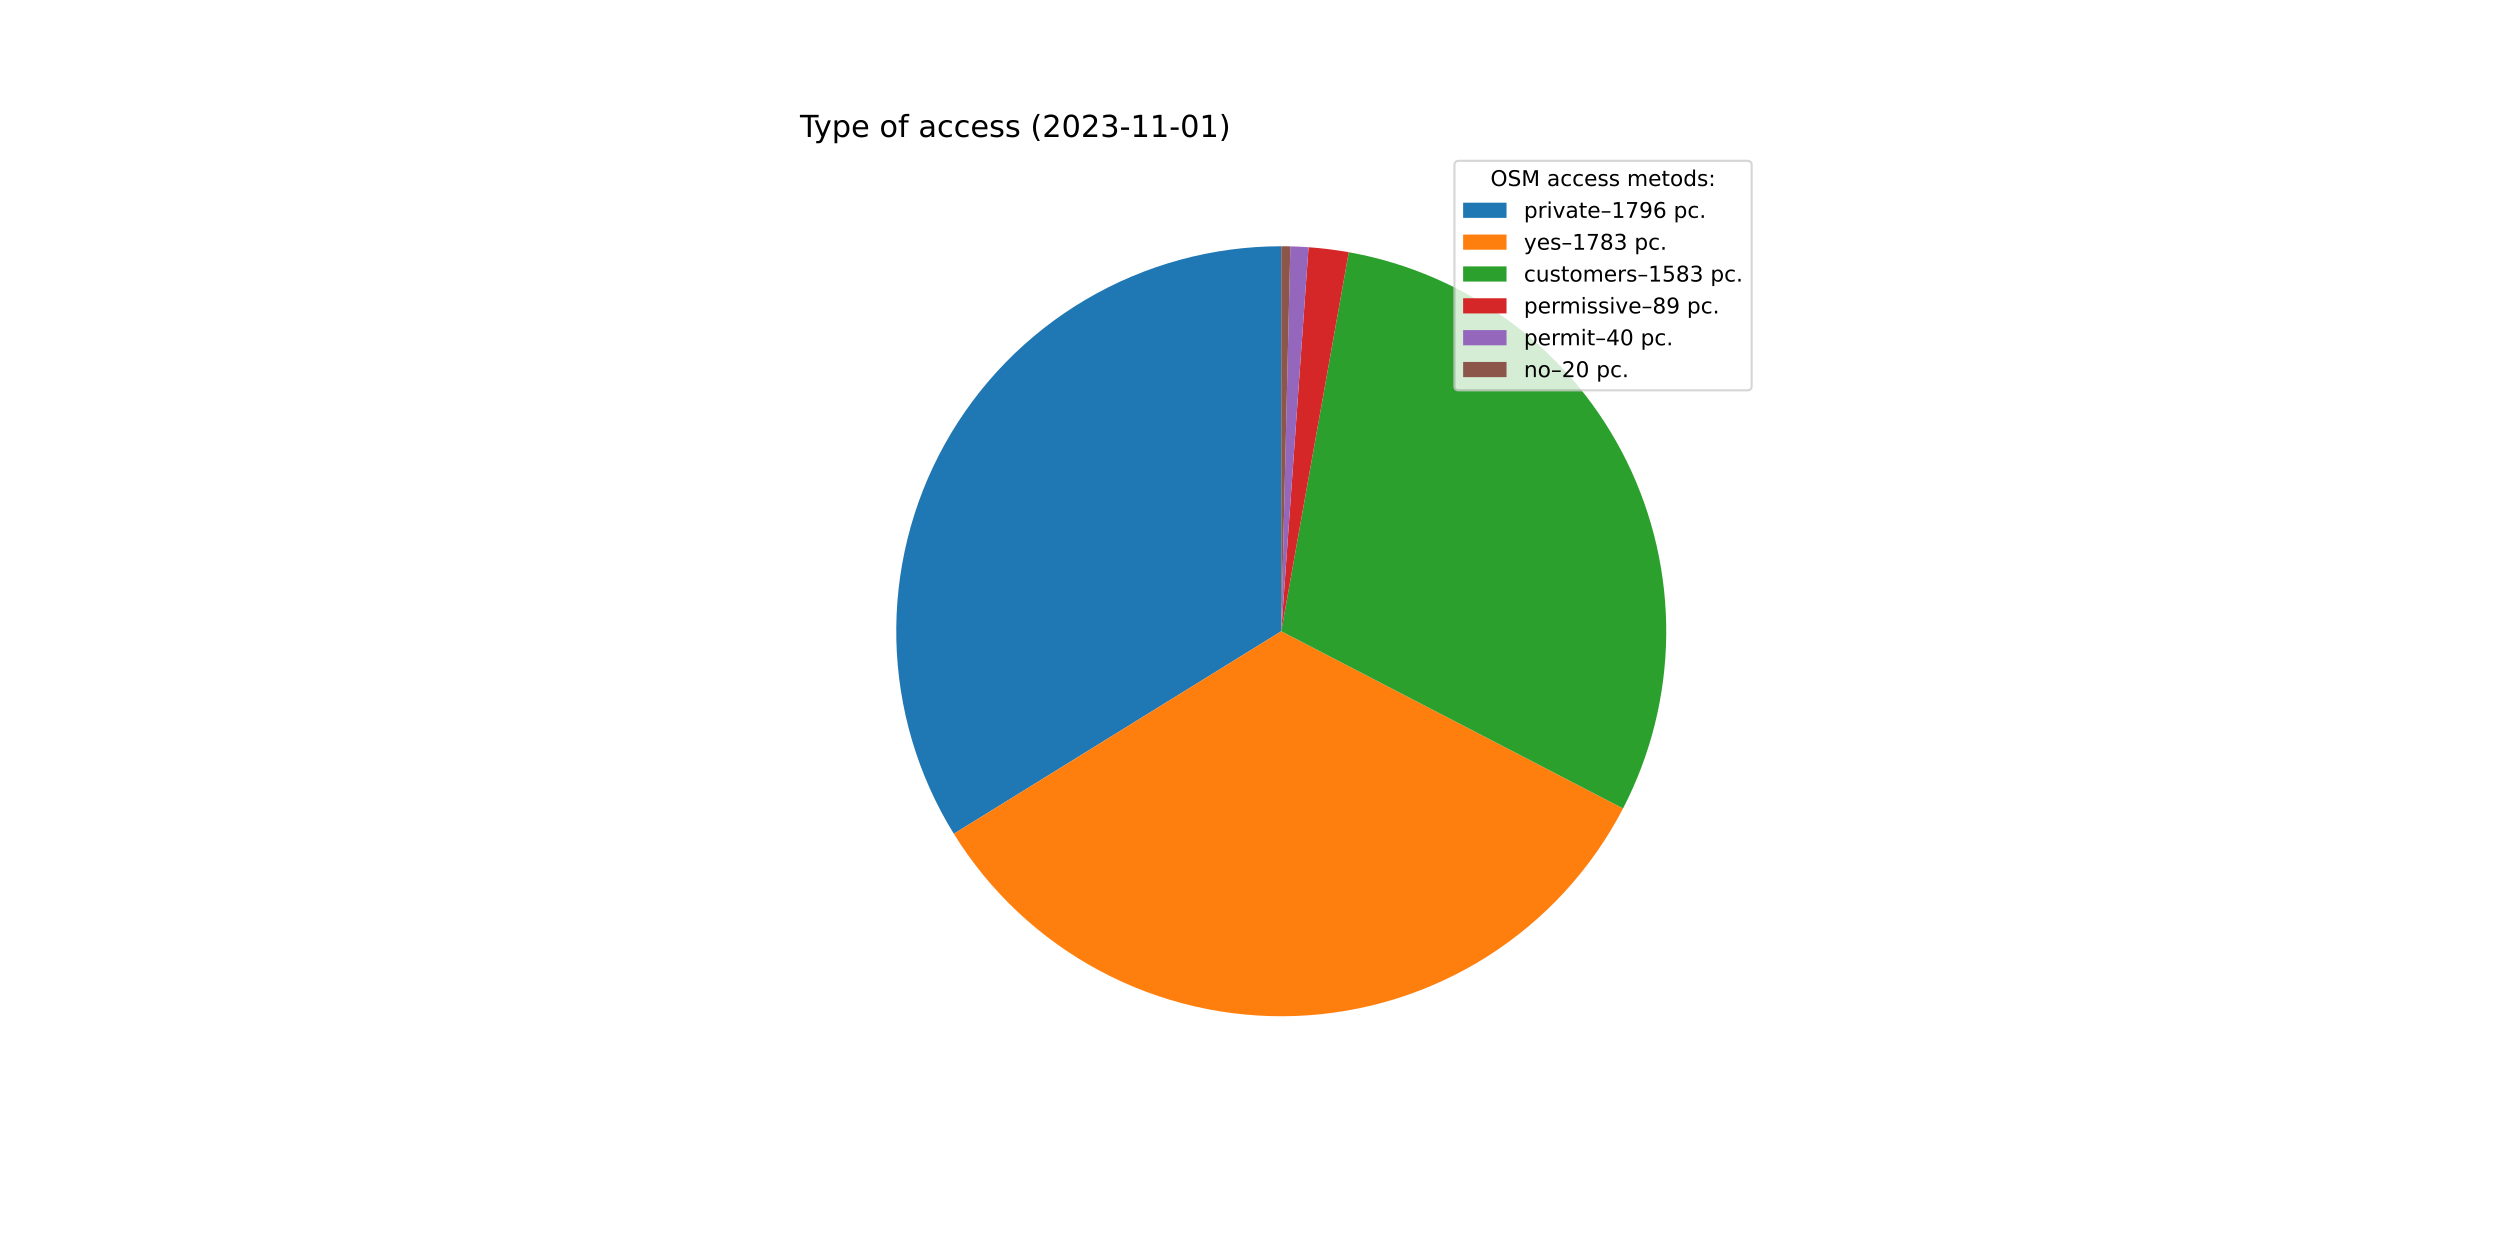
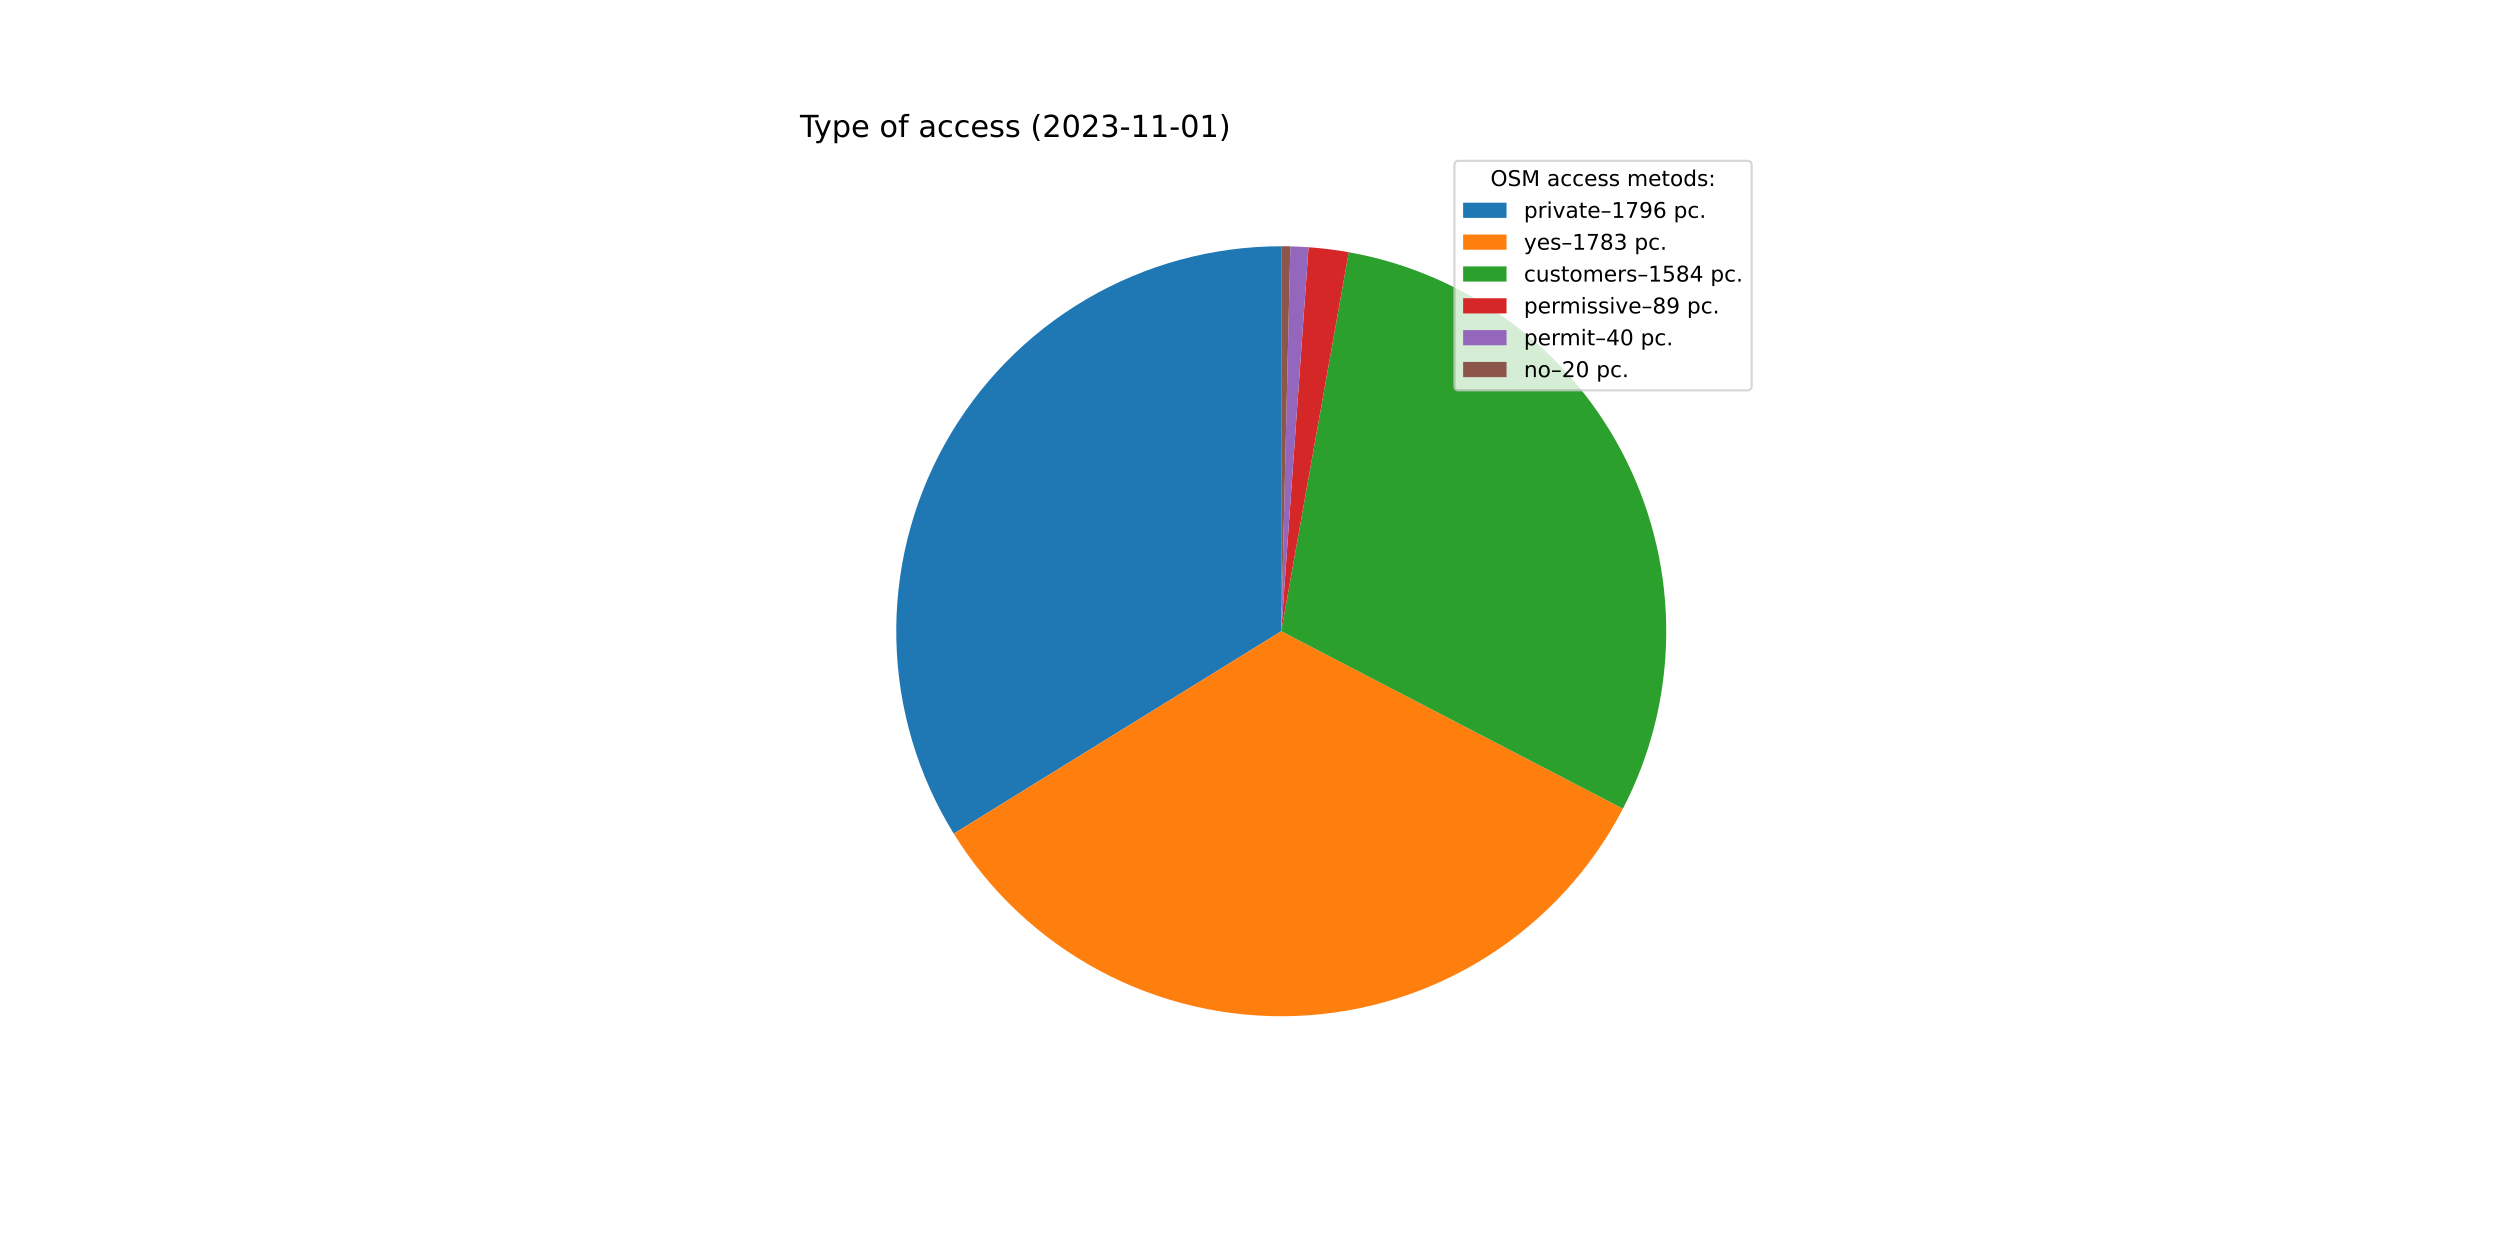
<svg xmlns="http://www.w3.org/2000/svg" xmlns:xlink="http://www.w3.org/1999/xlink" width="1152pt" height="576pt" viewBox="0 0 1152 576" version="1.1">
  <defs>
    <style type="text/css">*{stroke-linejoin: round; stroke-linecap: butt}</style>
  </defs>
  <g id="figure_1">
    <g id="patch_1">
      <path d="M 0 576  L 1152 576  L 1152 0  L 0 0  z " style="fill: #ffffff" />
    </g>
    <g id="axes_1">
      <g id="patch_2">
-         <path d="M 590.4 113.472  C 558.804 113.472 527.774 121.913 500.532 137.918  C 473.29 153.923 450.812 176.919 435.431 204.519  C 420.05 232.118 412.319 263.332 413.038 294.92  C 413.757 326.508 422.903 357.337 439.524 384.208  L 590.4 290.88  L 590.4 113.472  z " style="fill: #1f77b4" />
+         <path d="M 590.4 113.472  C 558.81 113.472 527.786 121.91 500.548 137.909  C 473.309 153.908 450.832 176.897 435.448 204.488  C 420.065 232.079 412.327 263.285 413.037 294.867  C 413.747 326.449 422.879 357.275 439.487 384.147  L 590.4 290.88  L 590.4 113.472  z " style="fill: #1f77b4" />
      </g>
      <g id="patch_3">
-         <path d="M 439.524 384.208  C 456.024 410.882 479.306 432.709 506.987 447.456  C 534.669 462.202 565.772 469.348 597.115 468.161  C 628.457 466.974 658.931 457.496 685.417 440.698  C 711.904 423.899 733.468 400.373 747.903 372.528  L 590.4 290.88  L 439.524 384.208  z " style="fill: #ff7f0e" />
+         <path d="M 439.487 384.147  C 455.973 410.823 479.24 432.656 506.909 447.414  C 534.578 462.172 565.672 469.333 597.009 468.165  C 628.345 466.997 658.819 457.541 685.313 440.764  C 711.806 423.987 733.384 400.482 747.838 372.653  L 590.4 290.88  L 439.487 384.147  z " style="fill: #ff7f0e" />
      </g>
      <g id="patch_4">
-         <path d="M 747.903 372.528  C 760.703 347.835 767.519 320.475 767.799 292.664  C 768.079 264.853 761.814 237.361 749.513 212.416  C 737.212 187.472 719.216 165.766 696.982 149.056  C 674.748 132.347 648.893 121.098 621.511 116.221  L 590.4 290.88  L 747.903 372.528  z " style="fill: #2ca02c" />
+         <path d="M 747.838 372.653  C 760.664 347.96 767.502 320.592 767.798 292.769  C 768.094 264.945 761.84 237.438 749.543 212.477  C 737.246 187.517 719.248 165.796 697.007 149.075  C 674.765 132.355 648.899 121.099 621.505 116.22  L 590.4 290.88  L 747.838 372.653  z " style="fill: #2ca02c" />
      </g>
      <g id="patch_5">
-         <path d="M 621.511 116.221  C 618.446 115.675 615.367 115.21 612.277 114.826  C 609.187 114.442 606.088 114.14 602.982 113.919  L 590.4 290.88  L 621.511 116.221  z " style="fill: #d62728" />
+         <path d="M 621.505 116.22  C 618.44 115.674 615.362 115.209 612.273 114.826  C 609.184 114.442 606.085 114.139 602.98 113.919  L 590.4 290.88  L 621.505 116.22  z " style="fill: #d62728" />
      </g>
      <g id="patch_6">
-         <path d="M 602.982 113.919  C 601.587 113.82 600.19 113.737 598.792 113.671  C 597.395 113.604 595.996 113.555 594.597 113.522  L 590.4 290.88  L 602.982 113.919  z " style="fill: #9467bd" />
+         <path d="M 602.98 113.919  C 601.585 113.819 600.188 113.737 598.791 113.671  C 597.393 113.604 595.995 113.555 594.596 113.522  L 590.4 290.88  L 602.98 113.919  z " style="fill: #9467bd" />
      </g>
      <g id="patch_7">
-         <path d="M 594.597 113.522  C 593.898 113.505 593.198 113.493 592.499 113.484  C 591.799 113.476 591.1 113.472 590.4 113.472  L 590.4 290.88  L 594.597 113.522  z " style="fill: #8c564b" />
+         <path d="M 594.596 113.522  C 593.897 113.505 593.198 113.493 592.498 113.484  C 591.799 113.476 591.099 113.472 590.4 113.472  L 590.4 290.88  L 594.596 113.522  z " style="fill: #8c564b" />
      </g>
      <g id="matplotlib.axis_1" />
      <g id="matplotlib.axis_2" />
      <g id="text_1">
        <g transform="translate(368.64 63.12)scale(0.14 -0.14)">
          <defs>
            <path id="DejaVuSans-54" d="M -19 4666  L 3928 4666  L 3928 4134  L 2272 4134  L 2272 0  L 1638 0  L 1638 4134  L -19 4134  L -19 4666  z " transform="scale(0.015625)" />
            <path id="DejaVuSans-79" d="M 2059 -325  Q 1816 -950 1584 -1140  Q 1353 -1331 966 -1331  L 506 -1331  L 506 -850  L 844 -850  Q 1081 -850 1212 -737  Q 1344 -625 1503 -206  L 1606 56  L 191 3500  L 800 3500  L 1894 763  L 2988 3500  L 3597 3500  L 2059 -325  z " transform="scale(0.015625)" />
            <path id="DejaVuSans-70" d="M 1159 525  L 1159 -1331  L 581 -1331  L 581 3500  L 1159 3500  L 1159 2969  Q 1341 3281 1617 3432  Q 1894 3584 2278 3584  Q 2916 3584 3314 3078  Q 3713 2572 3713 1747  Q 3713 922 3314 415  Q 2916 -91 2278 -91  Q 1894 -91 1617 61  Q 1341 213 1159 525  z M 3116 1747  Q 3116 2381 2855 2742  Q 2594 3103 2138 3103  Q 1681 3103 1420 2742  Q 1159 2381 1159 1747  Q 1159 1113 1420 752  Q 1681 391 2138 391  Q 2594 391 2855 752  Q 3116 1113 3116 1747  z " transform="scale(0.015625)" />
            <path id="DejaVuSans-65" d="M 3597 1894  L 3597 1613  L 953 1613  Q 991 1019 1311 708  Q 1631 397 2203 397  Q 2534 397 2845 478  Q 3156 559 3463 722  L 3463 178  Q 3153 47 2828 -22  Q 2503 -91 2169 -91  Q 1331 -91 842 396  Q 353 884 353 1716  Q 353 2575 817 3079  Q 1281 3584 2069 3584  Q 2775 3584 3186 3129  Q 3597 2675 3597 1894  z M 3022 2063  Q 3016 2534 2758 2815  Q 2500 3097 2075 3097  Q 1594 3097 1305 2825  Q 1016 2553 972 2059  L 3022 2063  z " transform="scale(0.015625)" />
            <path id="DejaVuSans-20" transform="scale(0.015625)" />
            <path id="DejaVuSans-6f" d="M 1959 3097  Q 1497 3097 1228 2736  Q 959 2375 959 1747  Q 959 1119 1226 758  Q 1494 397 1959 397  Q 2419 397 2687 759  Q 2956 1122 2956 1747  Q 2956 2369 2687 2733  Q 2419 3097 1959 3097  z M 1959 3584  Q 2709 3584 3137 3096  Q 3566 2609 3566 1747  Q 3566 888 3137 398  Q 2709 -91 1959 -91  Q 1206 -91 779 398  Q 353 888 353 1747  Q 353 2609 779 3096  Q 1206 3584 1959 3584  z " transform="scale(0.015625)" />
            <path id="DejaVuSans-66" d="M 2375 4863  L 2375 4384  L 1825 4384  Q 1516 4384 1395 4259  Q 1275 4134 1275 3809  L 1275 3500  L 2222 3500  L 2222 3053  L 1275 3053  L 1275 0  L 697 0  L 697 3053  L 147 3053  L 147 3500  L 697 3500  L 697 3744  Q 697 4328 969 4595  Q 1241 4863 1831 4863  L 2375 4863  z " transform="scale(0.015625)" />
            <path id="DejaVuSans-61" d="M 2194 1759  Q 1497 1759 1228 1600  Q 959 1441 959 1056  Q 959 750 1161 570  Q 1363 391 1709 391  Q 2188 391 2477 730  Q 2766 1069 2766 1631  L 2766 1759  L 2194 1759  z M 3341 1997  L 3341 0  L 2766 0  L 2766 531  Q 2569 213 2275 61  Q 1981 -91 1556 -91  Q 1019 -91 701 211  Q 384 513 384 1019  Q 384 1609 779 1909  Q 1175 2209 1959 2209  L 2766 2209  L 2766 2266  Q 2766 2663 2505 2880  Q 2244 3097 1772 3097  Q 1472 3097 1187 3025  Q 903 2953 641 2809  L 641 3341  Q 956 3463 1253 3523  Q 1550 3584 1831 3584  Q 2591 3584 2966 3190  Q 3341 2797 3341 1997  z " transform="scale(0.015625)" />
            <path id="DejaVuSans-63" d="M 3122 3366  L 3122 2828  Q 2878 2963 2633 3030  Q 2388 3097 2138 3097  Q 1578 3097 1268 2742  Q 959 2388 959 1747  Q 959 1106 1268 751  Q 1578 397 2138 397  Q 2388 397 2633 464  Q 2878 531 3122 666  L 3122 134  Q 2881 22 2623 -34  Q 2366 -91 2075 -91  Q 1284 -91 818 406  Q 353 903 353 1747  Q 353 2603 823 3093  Q 1294 3584 2113 3584  Q 2378 3584 2631 3529  Q 2884 3475 3122 3366  z " transform="scale(0.015625)" />
            <path id="DejaVuSans-73" d="M 2834 3397  L 2834 2853  Q 2591 2978 2328 3040  Q 2066 3103 1784 3103  Q 1356 3103 1142 2972  Q 928 2841 928 2578  Q 928 2378 1081 2264  Q 1234 2150 1697 2047  L 1894 2003  Q 2506 1872 2764 1633  Q 3022 1394 3022 966  Q 3022 478 2636 193  Q 2250 -91 1575 -91  Q 1294 -91 989 -36  Q 684 19 347 128  L 347 722  Q 666 556 975 473  Q 1284 391 1588 391  Q 1994 391 2212 530  Q 2431 669 2431 922  Q 2431 1156 2273 1281  Q 2116 1406 1581 1522  L 1381 1569  Q 847 1681 609 1914  Q 372 2147 372 2553  Q 372 3047 722 3315  Q 1072 3584 1716 3584  Q 2034 3584 2315 3537  Q 2597 3491 2834 3397  z " transform="scale(0.015625)" />
            <path id="DejaVuSans-28" d="M 1984 4856  Q 1566 4138 1362 3434  Q 1159 2731 1159 2009  Q 1159 1288 1364 580  Q 1569 -128 1984 -844  L 1484 -844  Q 1016 -109 783 600  Q 550 1309 550 2009  Q 550 2706 781 3412  Q 1013 4119 1484 4856  L 1984 4856  z " transform="scale(0.015625)" />
            <path id="DejaVuSans-32" d="M 1228 531  L 3431 531  L 3431 0  L 469 0  L 469 531  Q 828 903 1448 1529  Q 2069 2156 2228 2338  Q 2531 2678 2651 2914  Q 2772 3150 2772 3378  Q 2772 3750 2511 3984  Q 2250 4219 1831 4219  Q 1534 4219 1204 4116  Q 875 4013 500 3803  L 500 4441  Q 881 4594 1212 4672  Q 1544 4750 1819 4750  Q 2544 4750 2975 4387  Q 3406 4025 3406 3419  Q 3406 3131 3298 2873  Q 3191 2616 2906 2266  Q 2828 2175 2409 1742  Q 1991 1309 1228 531  z " transform="scale(0.015625)" />
            <path id="DejaVuSans-30" d="M 2034 4250  Q 1547 4250 1301 3770  Q 1056 3291 1056 2328  Q 1056 1369 1301 889  Q 1547 409 2034 409  Q 2525 409 2770 889  Q 3016 1369 3016 2328  Q 3016 3291 2770 3770  Q 2525 4250 2034 4250  z M 2034 4750  Q 2819 4750 3233 4129  Q 3647 3509 3647 2328  Q 3647 1150 3233 529  Q 2819 -91 2034 -91  Q 1250 -91 836 529  Q 422 1150 422 2328  Q 422 3509 836 4129  Q 1250 4750 2034 4750  z " transform="scale(0.015625)" />
            <path id="DejaVuSans-33" d="M 2597 2516  Q 3050 2419 3304 2112  Q 3559 1806 3559 1356  Q 3559 666 3084 287  Q 2609 -91 1734 -91  Q 1441 -91 1130 -33  Q 819 25 488 141  L 488 750  Q 750 597 1062 519  Q 1375 441 1716 441  Q 2309 441 2620 675  Q 2931 909 2931 1356  Q 2931 1769 2642 2001  Q 2353 2234 1838 2234  L 1294 2234  L 1294 2753  L 1863 2753  Q 2328 2753 2575 2939  Q 2822 3125 2822 3475  Q 2822 3834 2567 4026  Q 2313 4219 1838 4219  Q 1578 4219 1281 4162  Q 984 4106 628 3988  L 628 4550  Q 988 4650 1302 4700  Q 1616 4750 1894 4750  Q 2613 4750 3031 4423  Q 3450 4097 3450 3541  Q 3450 3153 3228 2886  Q 3006 2619 2597 2516  z " transform="scale(0.015625)" />
            <path id="DejaVuSans-2d" d="M 313 2009  L 1997 2009  L 1997 1497  L 313 1497  L 313 2009  z " transform="scale(0.015625)" />
            <path id="DejaVuSans-31" d="M 794 531  L 1825 531  L 1825 4091  L 703 3866  L 703 4441  L 1819 4666  L 2450 4666  L 2450 531  L 3481 531  L 3481 0  L 794 0  L 794 531  z " transform="scale(0.015625)" />
            <path id="DejaVuSans-29" d="M 513 4856  L 1013 4856  Q 1481 4119 1714 3412  Q 1947 2706 1947 2009  Q 1947 1309 1714 600  Q 1481 -109 1013 -844  L 513 -844  Q 928 -128 1133 580  Q 1338 1288 1338 2009  Q 1338 2731 1133 3434  Q 928 4138 513 4856  z " transform="scale(0.015625)" />
          </defs>
          <use xlink:href="#DejaVuSans-54" />
          <use xlink:href="#DejaVuSans-79" x="45.459" />
          <use xlink:href="#DejaVuSans-70" x="104.639" />
          <use xlink:href="#DejaVuSans-65" x="168.115" />
          <use xlink:href="#DejaVuSans-20" x="229.639" />
          <use xlink:href="#DejaVuSans-6f" x="261.426" />
          <use xlink:href="#DejaVuSans-66" x="322.607" />
          <use xlink:href="#DejaVuSans-20" x="357.812" />
          <use xlink:href="#DejaVuSans-61" x="389.6" />
          <use xlink:href="#DejaVuSans-63" x="450.879" />
          <use xlink:href="#DejaVuSans-63" x="505.859" />
          <use xlink:href="#DejaVuSans-65" x="560.84" />
          <use xlink:href="#DejaVuSans-73" x="622.363" />
          <use xlink:href="#DejaVuSans-73" x="674.463" />
          <use xlink:href="#DejaVuSans-20" x="726.562" />
          <use xlink:href="#DejaVuSans-28" x="758.35" />
          <use xlink:href="#DejaVuSans-32" x="797.363" />
          <use xlink:href="#DejaVuSans-30" x="860.986" />
          <use xlink:href="#DejaVuSans-32" x="924.609" />
          <use xlink:href="#DejaVuSans-33" x="988.232" />
          <use xlink:href="#DejaVuSans-2d" x="1051.855" />
          <use xlink:href="#DejaVuSans-31" x="1087.939" />
          <use xlink:href="#DejaVuSans-31" x="1151.562" />
          <use xlink:href="#DejaVuSans-2d" x="1215.186" />
          <use xlink:href="#DejaVuSans-30" x="1251.27" />
          <use xlink:href="#DejaVuSans-31" x="1314.893" />
          <use xlink:href="#DejaVuSans-29" x="1378.516" />
        </g>
      </g>
      <g id="legend_1">
        <g id="patch_8">
          <path d="M 672.208 179.867  L 805.16 179.867  Q 807.16 179.867 807.16 177.867  L 807.16 76.12  Q 807.16 74.12 805.16 74.12  L 672.208 74.12  Q 670.208 74.12 670.208 76.12  L 670.208 177.867  Q 670.208 179.867 672.208 179.867  z " style="fill: #ffffff; opacity: 0.8; stroke: #cccccc; stroke-linejoin: miter" />
        </g>
        <g id="text_2">
          <g transform="translate(686.8038 85.71844)scale(0.1 -0.1)">
            <defs>
              <path id="DejaVuSans-4f" d="M 2522 4238  Q 1834 4238 1429 3725  Q 1025 3213 1025 2328  Q 1025 1447 1429 934  Q 1834 422 2522 422  Q 3209 422 3611 934  Q 4013 1447 4013 2328  Q 4013 3213 3611 3725  Q 3209 4238 2522 4238  z M 2522 4750  Q 3503 4750 4090 4092  Q 4678 3434 4678 2328  Q 4678 1225 4090 567  Q 3503 -91 2522 -91  Q 1538 -91 948 565  Q 359 1222 359 2328  Q 359 3434 948 4092  Q 1538 4750 2522 4750  z " transform="scale(0.015625)" />
              <path id="DejaVuSans-53" d="M 3425 4513  L 3425 3897  Q 3066 4069 2747 4153  Q 2428 4238 2131 4238  Q 1616 4238 1336 4038  Q 1056 3838 1056 3469  Q 1056 3159 1242 3001  Q 1428 2844 1947 2747  L 2328 2669  Q 3034 2534 3370 2195  Q 3706 1856 3706 1288  Q 3706 609 3251 259  Q 2797 -91 1919 -91  Q 1588 -91 1214 -16  Q 841 59 441 206  L 441 856  Q 825 641 1194 531  Q 1563 422 1919 422  Q 2459 422 2753 634  Q 3047 847 3047 1241  Q 3047 1584 2836 1778  Q 2625 1972 2144 2069  L 1759 2144  Q 1053 2284 737 2584  Q 422 2884 422 3419  Q 422 4038 858 4394  Q 1294 4750 2059 4750  Q 2388 4750 2728 4690  Q 3069 4631 3425 4513  z " transform="scale(0.015625)" />
              <path id="DejaVuSans-4d" d="M 628 4666  L 1569 4666  L 2759 1491  L 3956 4666  L 4897 4666  L 4897 0  L 4281 0  L 4281 4097  L 3078 897  L 2444 897  L 1241 4097  L 1241 0  L 628 0  L 628 4666  z " transform="scale(0.015625)" />
              <path id="DejaVuSans-6d" d="M 3328 2828  Q 3544 3216 3844 3400  Q 4144 3584 4550 3584  Q 5097 3584 5394 3201  Q 5691 2819 5691 2113  L 5691 0  L 5113 0  L 5113 2094  Q 5113 2597 4934 2840  Q 4756 3084 4391 3084  Q 3944 3084 3684 2787  Q 3425 2491 3425 1978  L 3425 0  L 2847 0  L 2847 2094  Q 2847 2600 2669 2842  Q 2491 3084 2119 3084  Q 1678 3084 1418 2786  Q 1159 2488 1159 1978  L 1159 0  L 581 0  L 581 3500  L 1159 3500  L 1159 2956  Q 1356 3278 1631 3431  Q 1906 3584 2284 3584  Q 2666 3584 2933 3390  Q 3200 3197 3328 2828  z " transform="scale(0.015625)" />
              <path id="DejaVuSans-74" d="M 1172 4494  L 1172 3500  L 2356 3500  L 2356 3053  L 1172 3053  L 1172 1153  Q 1172 725 1289 603  Q 1406 481 1766 481  L 2356 481  L 2356 0  L 1766 0  Q 1100 0 847 248  Q 594 497 594 1153  L 594 3053  L 172 3053  L 172 3500  L 594 3500  L 594 4494  L 1172 4494  z " transform="scale(0.015625)" />
              <path id="DejaVuSans-64" d="M 2906 2969  L 2906 4863  L 3481 4863  L 3481 0  L 2906 0  L 2906 525  Q 2725 213 2448 61  Q 2172 -91 1784 -91  Q 1150 -91 751 415  Q 353 922 353 1747  Q 353 2572 751 3078  Q 1150 3584 1784 3584  Q 2172 3584 2448 3432  Q 2725 3281 2906 2969  z M 947 1747  Q 947 1113 1208 752  Q 1469 391 1925 391  Q 2381 391 2643 752  Q 2906 1113 2906 1747  Q 2906 2381 2643 2742  Q 2381 3103 1925 3103  Q 1469 3103 1208 2742  Q 947 2381 947 1747  z " transform="scale(0.015625)" />
              <path id="DejaVuSans-3a" d="M 750 794  L 1409 794  L 1409 0  L 750 0  L 750 794  z M 750 3309  L 1409 3309  L 1409 2516  L 750 2516  L 750 3309  z " transform="scale(0.015625)" />
            </defs>
            <use xlink:href="#DejaVuSans-4f" />
            <use xlink:href="#DejaVuSans-53" x="78.711" />
            <use xlink:href="#DejaVuSans-4d" x="142.188" />
            <use xlink:href="#DejaVuSans-20" x="228.467" />
            <use xlink:href="#DejaVuSans-61" x="260.254" />
            <use xlink:href="#DejaVuSans-63" x="321.533" />
            <use xlink:href="#DejaVuSans-63" x="376.514" />
            <use xlink:href="#DejaVuSans-65" x="431.494" />
            <use xlink:href="#DejaVuSans-73" x="493.018" />
            <use xlink:href="#DejaVuSans-73" x="545.117" />
            <use xlink:href="#DejaVuSans-20" x="597.217" />
            <use xlink:href="#DejaVuSans-6d" x="629.004" />
            <use xlink:href="#DejaVuSans-65" x="726.416" />
            <use xlink:href="#DejaVuSans-74" x="787.939" />
            <use xlink:href="#DejaVuSans-6f" x="827.148" />
            <use xlink:href="#DejaVuSans-64" x="888.33" />
            <use xlink:href="#DejaVuSans-73" x="951.807" />
            <use xlink:href="#DejaVuSans-3a" x="1003.906" />
          </g>
        </g>
        <g id="patch_9">
          <path d="M 674.208 100.397  L 694.208 100.397  L 694.208 93.397  L 674.208 93.397  z " style="fill: #1f77b4" />
        </g>
        <g id="text_3">
          <g transform="translate(702.2084 100.3966)scale(0.1 -0.1)">
            <defs>
              <path id="DejaVuSans-72" d="M 2631 2963  Q 2534 3019 2420 3045  Q 2306 3072 2169 3072  Q 1681 3072 1420 2755  Q 1159 2438 1159 1844  L 1159 0  L 581 0  L 581 3500  L 1159 3500  L 1159 2956  Q 1341 3275 1631 3429  Q 1922 3584 2338 3584  Q 2397 3584 2469 3576  Q 2541 3569 2628 3553  L 2631 2963  z " transform="scale(0.015625)" />
              <path id="DejaVuSans-69" d="M 603 3500  L 1178 3500  L 1178 0  L 603 0  L 603 3500  z M 603 4863  L 1178 4863  L 1178 4134  L 603 4134  L 603 4863  z " transform="scale(0.015625)" />
              <path id="DejaVuSans-76" d="M 191 3500  L 800 3500  L 1894 563  L 2988 3500  L 3597 3500  L 2284 0  L 1503 0  L 191 3500  z " transform="scale(0.015625)" />
              <path id="DejaVuSans-2013" d="M 313 1978  L 2888 1978  L 2888 1528  L 313 1528  L 313 1978  z " transform="scale(0.015625)" />
              <path id="DejaVuSans-37" d="M 525 4666  L 3525 4666  L 3525 4397  L 1831 0  L 1172 0  L 2766 4134  L 525 4134  L 525 4666  z " transform="scale(0.015625)" />
              <path id="DejaVuSans-39" d="M 703 97  L 703 672  Q 941 559 1184 500  Q 1428 441 1663 441  Q 2288 441 2617 861  Q 2947 1281 2994 2138  Q 2813 1869 2534 1725  Q 2256 1581 1919 1581  Q 1219 1581 811 2004  Q 403 2428 403 3163  Q 403 3881 828 4315  Q 1253 4750 1959 4750  Q 2769 4750 3195 4129  Q 3622 3509 3622 2328  Q 3622 1225 3098 567  Q 2575 -91 1691 -91  Q 1453 -91 1209 -44  Q 966 3 703 97  z M 1959 2075  Q 2384 2075 2632 2365  Q 2881 2656 2881 3163  Q 2881 3666 2632 3958  Q 2384 4250 1959 4250  Q 1534 4250 1286 3958  Q 1038 3666 1038 3163  Q 1038 2656 1286 2365  Q 1534 2075 1959 2075  z " transform="scale(0.015625)" />
              <path id="DejaVuSans-36" d="M 2113 2584  Q 1688 2584 1439 2293  Q 1191 2003 1191 1497  Q 1191 994 1439 701  Q 1688 409 2113 409  Q 2538 409 2786 701  Q 3034 994 3034 1497  Q 3034 2003 2786 2293  Q 2538 2584 2113 2584  z M 3366 4563  L 3366 3988  Q 3128 4100 2886 4159  Q 2644 4219 2406 4219  Q 1781 4219 1451 3797  Q 1122 3375 1075 2522  Q 1259 2794 1537 2939  Q 1816 3084 2150 3084  Q 2853 3084 3261 2657  Q 3669 2231 3669 1497  Q 3669 778 3244 343  Q 2819 -91 2113 -91  Q 1303 -91 875 529  Q 447 1150 447 2328  Q 447 3434 972 4092  Q 1497 4750 2381 4750  Q 2619 4750 2861 4703  Q 3103 4656 3366 4563  z " transform="scale(0.015625)" />
              <path id="DejaVuSans-2e" d="M 684 794  L 1344 794  L 1344 0  L 684 0  L 684 794  z " transform="scale(0.015625)" />
            </defs>
            <use xlink:href="#DejaVuSans-70" />
            <use xlink:href="#DejaVuSans-72" x="63.477" />
            <use xlink:href="#DejaVuSans-69" x="104.59" />
            <use xlink:href="#DejaVuSans-76" x="132.373" />
            <use xlink:href="#DejaVuSans-61" x="191.553" />
            <use xlink:href="#DejaVuSans-74" x="252.832" />
            <use xlink:href="#DejaVuSans-65" x="292.041" />
            <use xlink:href="#DejaVuSans-2013" x="353.564" />
            <use xlink:href="#DejaVuSans-31" x="403.564" />
            <use xlink:href="#DejaVuSans-37" x="467.188" />
            <use xlink:href="#DejaVuSans-39" x="530.811" />
            <use xlink:href="#DejaVuSans-36" x="594.434" />
            <use xlink:href="#DejaVuSans-20" x="658.057" />
            <use xlink:href="#DejaVuSans-70" x="689.844" />
            <use xlink:href="#DejaVuSans-63" x="753.32" />
            <use xlink:href="#DejaVuSans-2e" x="808.301" />
          </g>
        </g>
        <g id="patch_10">
          <path d="M 674.208 115.075  L 694.208 115.075  L 694.208 108.075  L 674.208 108.075  z " style="fill: #ff7f0e" />
        </g>
        <g id="text_4">
          <g transform="translate(702.2084 115.0747)scale(0.1 -0.1)">
            <defs>
              <path id="DejaVuSans-38" d="M 2034 2216  Q 1584 2216 1326 1975  Q 1069 1734 1069 1313  Q 1069 891 1326 650  Q 1584 409 2034 409  Q 2484 409 2743 651  Q 3003 894 3003 1313  Q 3003 1734 2745 1975  Q 2488 2216 2034 2216  z M 1403 2484  Q 997 2584 770 2862  Q 544 3141 544 3541  Q 544 4100 942 4425  Q 1341 4750 2034 4750  Q 2731 4750 3128 4425  Q 3525 4100 3525 3541  Q 3525 3141 3298 2862  Q 3072 2584 2669 2484  Q 3125 2378 3379 2068  Q 3634 1759 3634 1313  Q 3634 634 3220 271  Q 2806 -91 2034 -91  Q 1263 -91 848 271  Q 434 634 434 1313  Q 434 1759 690 2068  Q 947 2378 1403 2484  z M 1172 3481  Q 1172 3119 1398 2916  Q 1625 2713 2034 2713  Q 2441 2713 2670 2916  Q 2900 3119 2900 3481  Q 2900 3844 2670 4047  Q 2441 4250 2034 4250  Q 1625 4250 1398 4047  Q 1172 3844 1172 3481  z " transform="scale(0.015625)" />
            </defs>
            <use xlink:href="#DejaVuSans-79" />
            <use xlink:href="#DejaVuSans-65" x="59.18" />
            <use xlink:href="#DejaVuSans-73" x="120.703" />
            <use xlink:href="#DejaVuSans-2013" x="172.803" />
            <use xlink:href="#DejaVuSans-31" x="222.803" />
            <use xlink:href="#DejaVuSans-37" x="286.426" />
            <use xlink:href="#DejaVuSans-38" x="350.049" />
            <use xlink:href="#DejaVuSans-33" x="413.672" />
            <use xlink:href="#DejaVuSans-20" x="477.295" />
            <use xlink:href="#DejaVuSans-70" x="509.082" />
            <use xlink:href="#DejaVuSans-63" x="572.559" />
            <use xlink:href="#DejaVuSans-2e" x="627.539" />
          </g>
        </g>
        <g id="patch_11">
          <path d="M 674.208 129.753  L 694.208 129.753  L 694.208 122.753  L 674.208 122.753  z " style="fill: #2ca02c" />
        </g>
        <g id="text_5">
          <g transform="translate(702.2084 129.7528)scale(0.1 -0.1)">
            <defs>
              <path id="DejaVuSans-75" d="M 544 1381  L 544 3500  L 1119 3500  L 1119 1403  Q 1119 906 1312 657  Q 1506 409 1894 409  Q 2359 409 2629 706  Q 2900 1003 2900 1516  L 2900 3500  L 3475 3500  L 3475 0  L 2900 0  L 2900 538  Q 2691 219 2414 64  Q 2138 -91 1772 -91  Q 1169 -91 856 284  Q 544 659 544 1381  z M 1991 3584  L 1991 3584  z " transform="scale(0.015625)" />
              <path id="DejaVuSans-35" d="M 691 4666  L 3169 4666  L 3169 4134  L 1269 4134  L 1269 2991  Q 1406 3038 1543 3061  Q 1681 3084 1819 3084  Q 2600 3084 3056 2656  Q 3513 2228 3513 1497  Q 3513 744 3044 326  Q 2575 -91 1722 -91  Q 1428 -91 1123 -41  Q 819 9 494 109  L 494 744  Q 775 591 1075 516  Q 1375 441 1709 441  Q 2250 441 2565 725  Q 2881 1009 2881 1497  Q 2881 1984 2565 2268  Q 2250 2553 1709 2553  Q 1456 2553 1204 2497  Q 953 2441 691 2322  L 691 4666  z " transform="scale(0.015625)" />
+               <path id="DejaVuSans-34" d="M 2419 4116  L 825 1625  L 2419 1625  L 2419 4116  z M 2253 4666  L 3047 4666  L 3047 1625  L 3713 1625  L 3713 1100  L 3047 1100  L 3047 0  L 2419 0  L 2419 1100  L 313 1100  L 313 1709  L 2253 4666  z " transform="scale(0.015625)" />
            </defs>
            <use xlink:href="#DejaVuSans-63" />
            <use xlink:href="#DejaVuSans-75" x="54.98" />
            <use xlink:href="#DejaVuSans-73" x="118.359" />
            <use xlink:href="#DejaVuSans-74" x="170.459" />
            <use xlink:href="#DejaVuSans-6f" x="209.668" />
            <use xlink:href="#DejaVuSans-6d" x="270.85" />
            <use xlink:href="#DejaVuSans-65" x="368.262" />
            <use xlink:href="#DejaVuSans-72" x="429.785" />
            <use xlink:href="#DejaVuSans-73" x="470.898" />
            <use xlink:href="#DejaVuSans-2013" x="522.998" />
            <use xlink:href="#DejaVuSans-31" x="572.998" />
            <use xlink:href="#DejaVuSans-35" x="636.621" />
            <use xlink:href="#DejaVuSans-38" x="700.244" />
-             <use xlink:href="#DejaVuSans-33" x="763.867" />
+             <use xlink:href="#DejaVuSans-34" x="763.867" />
            <use xlink:href="#DejaVuSans-20" x="827.49" />
            <use xlink:href="#DejaVuSans-70" x="859.277" />
            <use xlink:href="#DejaVuSans-63" x="922.754" />
            <use xlink:href="#DejaVuSans-2e" x="977.734" />
          </g>
        </g>
        <g id="patch_12">
          <path d="M 674.208 144.431  L 694.208 144.431  L 694.208 137.431  L 674.208 137.431  z " style="fill: #d62728" />
        </g>
        <g id="text_6">
          <g transform="translate(702.2084 144.4309)scale(0.1 -0.1)">
            <use xlink:href="#DejaVuSans-70" />
            <use xlink:href="#DejaVuSans-65" x="63.477" />
            <use xlink:href="#DejaVuSans-72" x="125" />
            <use xlink:href="#DejaVuSans-6d" x="164.363" />
            <use xlink:href="#DejaVuSans-69" x="261.775" />
            <use xlink:href="#DejaVuSans-73" x="289.559" />
            <use xlink:href="#DejaVuSans-73" x="341.658" />
            <use xlink:href="#DejaVuSans-69" x="393.758" />
            <use xlink:href="#DejaVuSans-76" x="421.541" />
            <use xlink:href="#DejaVuSans-65" x="480.721" />
            <use xlink:href="#DejaVuSans-2013" x="542.244" />
            <use xlink:href="#DejaVuSans-38" x="592.244" />
            <use xlink:href="#DejaVuSans-39" x="655.867" />
            <use xlink:href="#DejaVuSans-20" x="719.49" />
            <use xlink:href="#DejaVuSans-70" x="751.277" />
            <use xlink:href="#DejaVuSans-63" x="814.754" />
            <use xlink:href="#DejaVuSans-2e" x="869.734" />
          </g>
        </g>
        <g id="patch_13">
          <path d="M 674.208 159.109  L 694.208 159.109  L 694.208 152.109  L 674.208 152.109  z " style="fill: #9467bd" />
        </g>
        <g id="text_7">
          <g transform="translate(702.2084 159.1091)scale(0.1 -0.1)">
-             <defs>
-               <path id="DejaVuSans-34" d="M 2419 4116  L 825 1625  L 2419 1625  L 2419 4116  z M 2253 4666  L 3047 4666  L 3047 1625  L 3713 1625  L 3713 1100  L 3047 1100  L 3047 0  L 2419 0  L 2419 1100  L 313 1100  L 313 1709  L 2253 4666  z " transform="scale(0.015625)" />
-             </defs>
            <use xlink:href="#DejaVuSans-70" />
            <use xlink:href="#DejaVuSans-65" x="63.477" />
            <use xlink:href="#DejaVuSans-72" x="125" />
            <use xlink:href="#DejaVuSans-6d" x="164.363" />
            <use xlink:href="#DejaVuSans-69" x="261.775" />
            <use xlink:href="#DejaVuSans-74" x="289.559" />
            <use xlink:href="#DejaVuSans-2013" x="328.768" />
            <use xlink:href="#DejaVuSans-34" x="378.768" />
            <use xlink:href="#DejaVuSans-30" x="442.391" />
            <use xlink:href="#DejaVuSans-20" x="506.014" />
            <use xlink:href="#DejaVuSans-70" x="537.801" />
            <use xlink:href="#DejaVuSans-63" x="601.277" />
            <use xlink:href="#DejaVuSans-2e" x="656.258" />
          </g>
        </g>
        <g id="patch_14">
          <path d="M 674.208 173.787  L 694.208 173.787  L 694.208 166.787  L 674.208 166.787  z " style="fill: #8c564b" />
        </g>
        <g id="text_8">
          <g transform="translate(702.2084 173.7872)scale(0.1 -0.1)">
            <defs>
              <path id="DejaVuSans-6e" d="M 3513 2113  L 3513 0  L 2938 0  L 2938 2094  Q 2938 2591 2744 2837  Q 2550 3084 2163 3084  Q 1697 3084 1428 2787  Q 1159 2491 1159 1978  L 1159 0  L 581 0  L 581 3500  L 1159 3500  L 1159 2956  Q 1366 3272 1645 3428  Q 1925 3584 2291 3584  Q 2894 3584 3203 3211  Q 3513 2838 3513 2113  z " transform="scale(0.015625)" />
            </defs>
            <use xlink:href="#DejaVuSans-6e" />
            <use xlink:href="#DejaVuSans-6f" x="63.379" />
            <use xlink:href="#DejaVuSans-2013" x="124.561" />
            <use xlink:href="#DejaVuSans-32" x="174.561" />
            <use xlink:href="#DejaVuSans-30" x="238.184" />
            <use xlink:href="#DejaVuSans-20" x="301.807" />
            <use xlink:href="#DejaVuSans-70" x="333.594" />
            <use xlink:href="#DejaVuSans-63" x="397.07" />
            <use xlink:href="#DejaVuSans-2e" x="452.051" />
          </g>
        </g>
      </g>
    </g>
  </g>
</svg>
